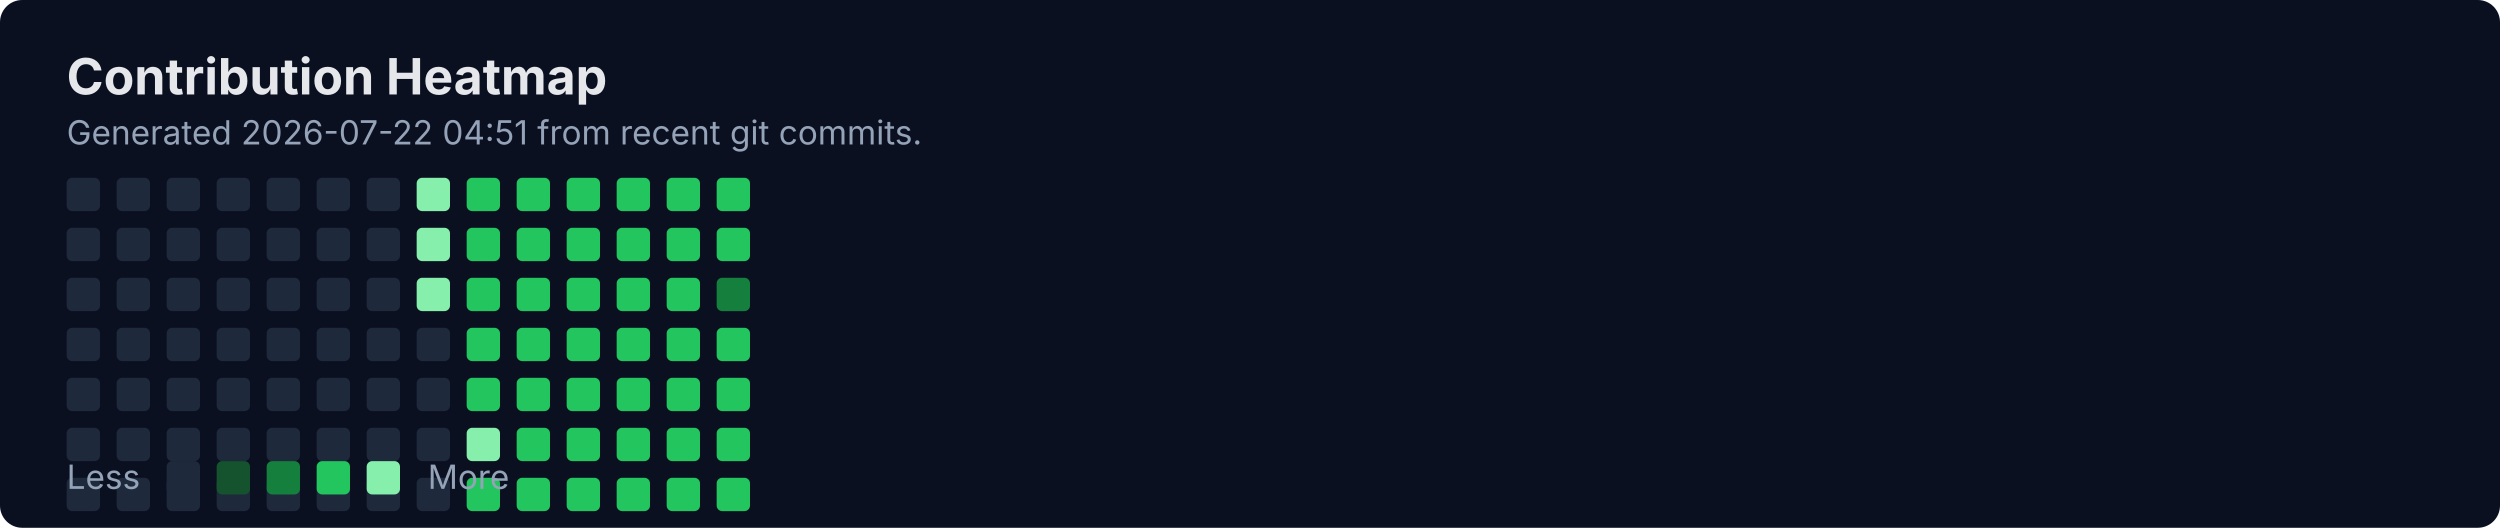
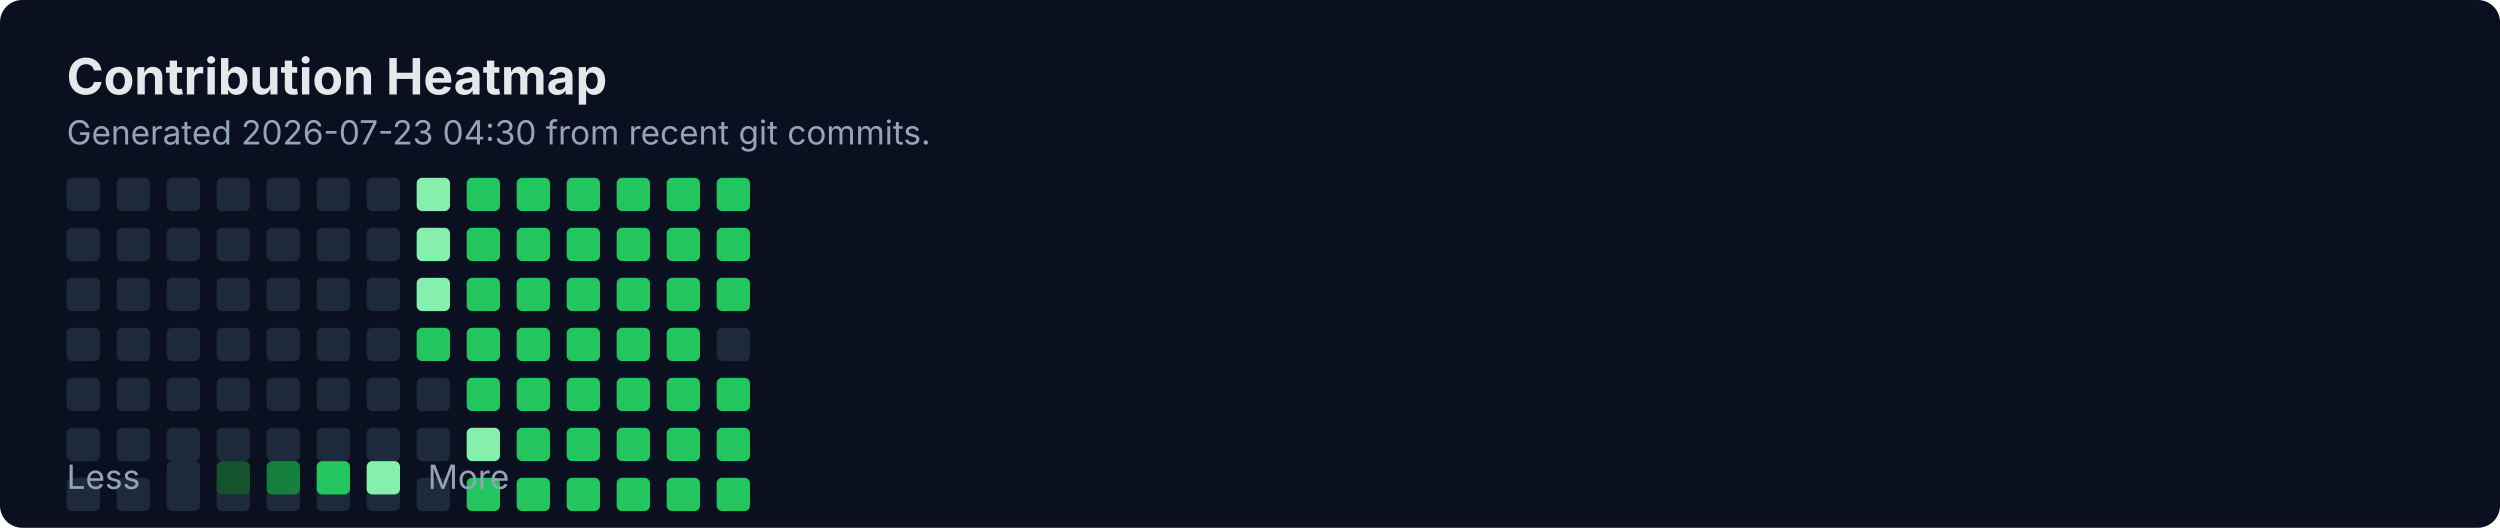
<svg xmlns="http://www.w3.org/2000/svg" width="900" height="190" viewBox="0 0 900 190" fill="none" role="img" aria-labelledby="title">
  <rect width="900" height="190" rx="8" fill="#0B1020" />
  <text x="24" y="34" fill="#E5E7EB" font-family="Inter, Segoe UI, Arial" font-size="18" font-weight="700">Contribution Heatmap</text>
-   <text x="24" y="52" fill="#94A3B8" font-family="Inter, Segoe UI, Arial" font-size="12">Generated 2026-07-22 04:51 from recent git commits.</text>
-   <rect x="24" y="118" width="12" height="12" rx="2" fill="#1E293B" />
+   <text x="24" y="52" fill="#94A3B8" font-family="Inter, Segoe UI, Arial" font-size="12">Generated 2026-07-23 04:30 from recent git commits.</text>
  <rect x="24" y="136" width="12" height="12" rx="2" fill="#1E293B" />
  <rect x="24" y="154" width="12" height="12" rx="2" fill="#1E293B" />
  <rect x="24" y="172" width="12" height="12" rx="2" fill="#1E293B" />
  <rect x="24" y="64" width="12" height="12" rx="2" fill="#1E293B" />
  <rect x="24" y="82" width="12" height="12" rx="2" fill="#1E293B" />
  <rect x="24" y="100" width="12" height="12" rx="2" fill="#1E293B" />
-   <rect x="42" y="118" width="12" height="12" rx="2" fill="#1E293B" />
+   <rect x="24" y="118" width="12" height="12" rx="2" fill="#1E293B" />
  <rect x="42" y="136" width="12" height="12" rx="2" fill="#1E293B" />
  <rect x="42" y="154" width="12" height="12" rx="2" fill="#1E293B" />
  <rect x="42" y="172" width="12" height="12" rx="2" fill="#1E293B" />
  <rect x="42" y="64" width="12" height="12" rx="2" fill="#1E293B" />
  <rect x="42" y="82" width="12" height="12" rx="2" fill="#1E293B" />
  <rect x="42" y="100" width="12" height="12" rx="2" fill="#1E293B" />
-   <rect x="60" y="118" width="12" height="12" rx="2" fill="#1E293B" />
+   <rect x="42" y="118" width="12" height="12" rx="2" fill="#1E293B" />
  <rect x="60" y="136" width="12" height="12" rx="2" fill="#1E293B" />
  <rect x="60" y="154" width="12" height="12" rx="2" fill="#1E293B" />
  <rect x="60" y="172" width="12" height="12" rx="2" fill="#1E293B" />
  <rect x="60" y="64" width="12" height="12" rx="2" fill="#1E293B" />
  <rect x="60" y="82" width="12" height="12" rx="2" fill="#1E293B" />
  <rect x="60" y="100" width="12" height="12" rx="2" fill="#1E293B" />
-   <rect x="78" y="118" width="12" height="12" rx="2" fill="#1E293B" />
+   <rect x="60" y="118" width="12" height="12" rx="2" fill="#1E293B" />
  <rect x="78" y="136" width="12" height="12" rx="2" fill="#1E293B" />
  <rect x="78" y="154" width="12" height="12" rx="2" fill="#1E293B" />
  <rect x="78" y="172" width="12" height="12" rx="2" fill="#1E293B" />
  <rect x="78" y="64" width="12" height="12" rx="2" fill="#1E293B" />
  <rect x="78" y="82" width="12" height="12" rx="2" fill="#1E293B" />
  <rect x="78" y="100" width="12" height="12" rx="2" fill="#1E293B" />
-   <rect x="96" y="118" width="12" height="12" rx="2" fill="#1E293B" />
+   <rect x="78" y="118" width="12" height="12" rx="2" fill="#1E293B" />
  <rect x="96" y="136" width="12" height="12" rx="2" fill="#1E293B" />
  <rect x="96" y="154" width="12" height="12" rx="2" fill="#1E293B" />
  <rect x="96" y="172" width="12" height="12" rx="2" fill="#1E293B" />
  <rect x="96" y="64" width="12" height="12" rx="2" fill="#1E293B" />
  <rect x="96" y="82" width="12" height="12" rx="2" fill="#1E293B" />
  <rect x="96" y="100" width="12" height="12" rx="2" fill="#1E293B" />
-   <rect x="114" y="118" width="12" height="12" rx="2" fill="#1E293B" />
+   <rect x="96" y="118" width="12" height="12" rx="2" fill="#1E293B" />
  <rect x="114" y="136" width="12" height="12" rx="2" fill="#1E293B" />
  <rect x="114" y="154" width="12" height="12" rx="2" fill="#1E293B" />
  <rect x="114" y="172" width="12" height="12" rx="2" fill="#1E293B" />
  <rect x="114" y="64" width="12" height="12" rx="2" fill="#1E293B" />
  <rect x="114" y="82" width="12" height="12" rx="2" fill="#1E293B" />
  <rect x="114" y="100" width="12" height="12" rx="2" fill="#1E293B" />
-   <rect x="132" y="118" width="12" height="12" rx="2" fill="#1E293B" />
+   <rect x="114" y="118" width="12" height="12" rx="2" fill="#1E293B" />
  <rect x="132" y="136" width="12" height="12" rx="2" fill="#1E293B" />
  <rect x="132" y="154" width="12" height="12" rx="2" fill="#1E293B" />
  <rect x="132" y="172" width="12" height="12" rx="2" fill="#1E293B" />
  <rect x="132" y="64" width="12" height="12" rx="2" fill="#1E293B" />
  <rect x="132" y="82" width="12" height="12" rx="2" fill="#1E293B" />
  <rect x="132" y="100" width="12" height="12" rx="2" fill="#1E293B" />
-   <rect x="150" y="118" width="12" height="12" rx="2" fill="#1E293B" />
+   <rect x="132" y="118" width="12" height="12" rx="2" fill="#1E293B" />
  <rect x="150" y="136" width="12" height="12" rx="2" fill="#1E293B" />
  <rect x="150" y="154" width="12" height="12" rx="2" fill="#1E293B" />
  <rect x="150" y="172" width="12" height="12" rx="2" fill="#1E293B" />
  <rect x="150" y="64" width="12" height="12" rx="2" fill="#86EFAC" />
  <rect x="150" y="82" width="12" height="12" rx="2" fill="#86EFAC" />
  <rect x="150" y="100" width="12" height="12" rx="2" fill="#86EFAC" />
-   <rect x="168" y="118" width="12" height="12" rx="2" fill="#22C55E" />
+   <rect x="150" y="118" width="12" height="12" rx="2" fill="#22C55E" />
  <rect x="168" y="136" width="12" height="12" rx="2" fill="#22C55E" />
  <rect x="168" y="154" width="12" height="12" rx="2" fill="#86EFAC" />
  <rect x="168" y="172" width="12" height="12" rx="2" fill="#22C55E" />
  <rect x="168" y="64" width="12" height="12" rx="2" fill="#22C55E" />
  <rect x="168" y="82" width="12" height="12" rx="2" fill="#22C55E" />
  <rect x="168" y="100" width="12" height="12" rx="2" fill="#22C55E" />
-   <rect x="186" y="118" width="12" height="12" rx="2" fill="#22C55E" />
+   <rect x="168" y="118" width="12" height="12" rx="2" fill="#22C55E" />
  <rect x="186" y="136" width="12" height="12" rx="2" fill="#22C55E" />
  <rect x="186" y="154" width="12" height="12" rx="2" fill="#22C55E" />
  <rect x="186" y="172" width="12" height="12" rx="2" fill="#22C55E" />
  <rect x="186" y="64" width="12" height="12" rx="2" fill="#22C55E" />
  <rect x="186" y="82" width="12" height="12" rx="2" fill="#22C55E" />
  <rect x="186" y="100" width="12" height="12" rx="2" fill="#22C55E" />
-   <rect x="204" y="118" width="12" height="12" rx="2" fill="#22C55E" />
+   <rect x="186" y="118" width="12" height="12" rx="2" fill="#22C55E" />
  <rect x="204" y="136" width="12" height="12" rx="2" fill="#22C55E" />
  <rect x="204" y="154" width="12" height="12" rx="2" fill="#22C55E" />
  <rect x="204" y="172" width="12" height="12" rx="2" fill="#22C55E" />
  <rect x="204" y="64" width="12" height="12" rx="2" fill="#22C55E" />
  <rect x="204" y="82" width="12" height="12" rx="2" fill="#22C55E" />
  <rect x="204" y="100" width="12" height="12" rx="2" fill="#22C55E" />
-   <rect x="222" y="118" width="12" height="12" rx="2" fill="#22C55E" />
+   <rect x="204" y="118" width="12" height="12" rx="2" fill="#22C55E" />
  <rect x="222" y="136" width="12" height="12" rx="2" fill="#22C55E" />
  <rect x="222" y="154" width="12" height="12" rx="2" fill="#22C55E" />
  <rect x="222" y="172" width="12" height="12" rx="2" fill="#22C55E" />
  <rect x="222" y="64" width="12" height="12" rx="2" fill="#22C55E" />
  <rect x="222" y="82" width="12" height="12" rx="2" fill="#22C55E" />
  <rect x="222" y="100" width="12" height="12" rx="2" fill="#22C55E" />
-   <rect x="240" y="118" width="12" height="12" rx="2" fill="#22C55E" />
+   <rect x="222" y="118" width="12" height="12" rx="2" fill="#22C55E" />
  <rect x="240" y="136" width="12" height="12" rx="2" fill="#22C55E" />
  <rect x="240" y="154" width="12" height="12" rx="2" fill="#22C55E" />
  <rect x="240" y="172" width="12" height="12" rx="2" fill="#22C55E" />
  <rect x="240" y="64" width="12" height="12" rx="2" fill="#22C55E" />
  <rect x="240" y="82" width="12" height="12" rx="2" fill="#22C55E" />
  <rect x="240" y="100" width="12" height="12" rx="2" fill="#22C55E" />
-   <rect x="258" y="118" width="12" height="12" rx="2" fill="#22C55E" />
+   <rect x="240" y="118" width="12" height="12" rx="2" fill="#22C55E" />
  <rect x="258" y="136" width="12" height="12" rx="2" fill="#22C55E" />
  <rect x="258" y="154" width="12" height="12" rx="2" fill="#22C55E" />
  <rect x="258" y="172" width="12" height="12" rx="2" fill="#22C55E" />
  <rect x="258" y="64" width="12" height="12" rx="2" fill="#22C55E" />
  <rect x="258" y="82" width="12" height="12" rx="2" fill="#22C55E" />
-   <rect x="258" y="100" width="12" height="12" rx="2" fill="#15803D" />
+   <rect x="258" y="100" width="12" height="12" rx="2" fill="#22C55E" />
+   <rect x="258" y="118" width="12" height="12" rx="2" fill="#1E293B" />
  <text x="24" y="176" fill="#94A3B8" font-family="Inter, Segoe UI, Arial" font-size="12">Less</text>
  <rect x="60" y="166" width="12" height="12" rx="2" fill="#1E293B" />
  <rect x="78" y="166" width="12" height="12" rx="2" fill="#14532D" />
  <rect x="96" y="166" width="12" height="12" rx="2" fill="#15803D" />
  <rect x="114" y="166" width="12" height="12" rx="2" fill="#22C55E" />
  <rect x="132" y="166" width="12" height="12" rx="2" fill="#86EFAC" />
  <text x="154" y="176" fill="#94A3B8" font-family="Inter, Segoe UI, Arial" font-size="12">More</text>
</svg>
